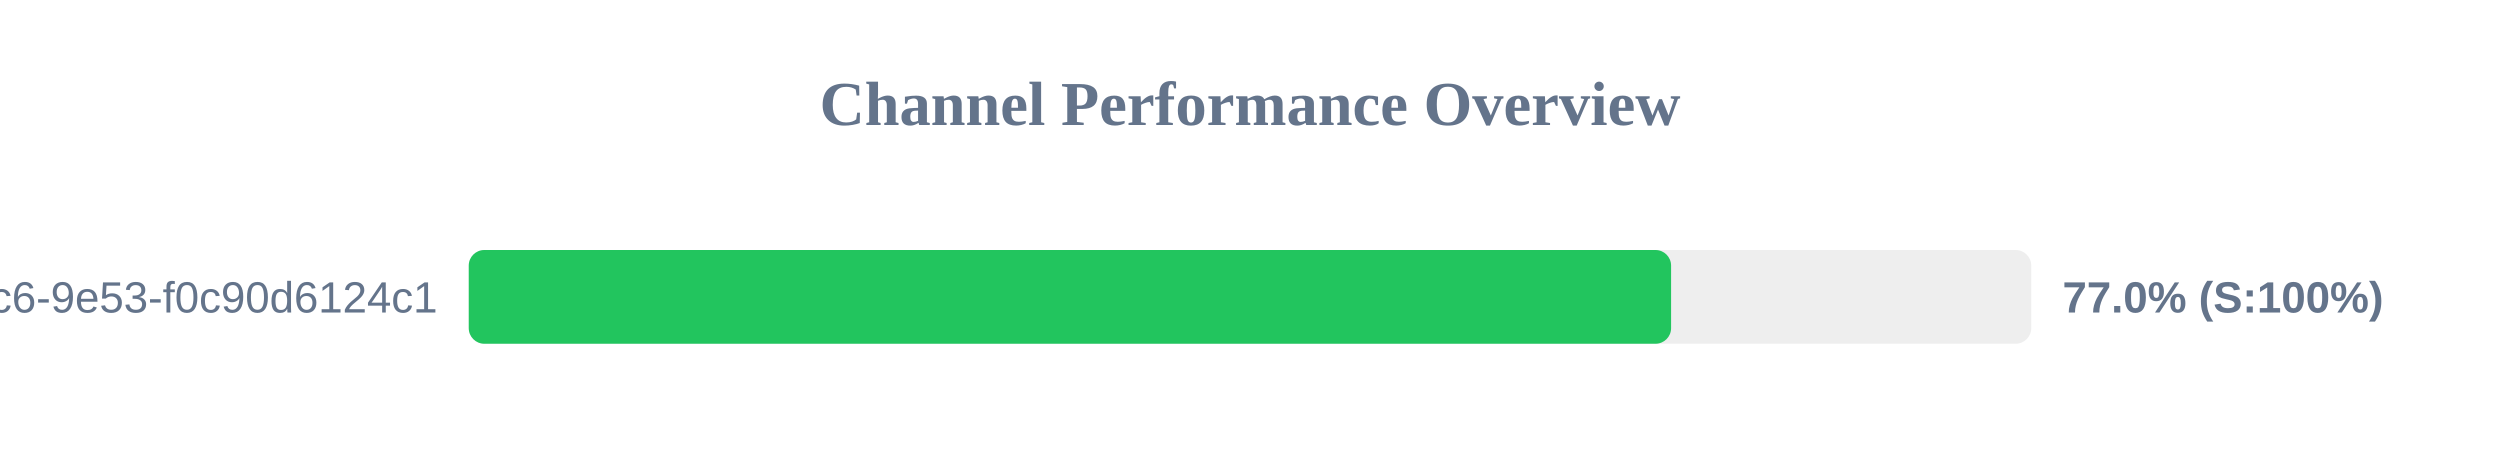
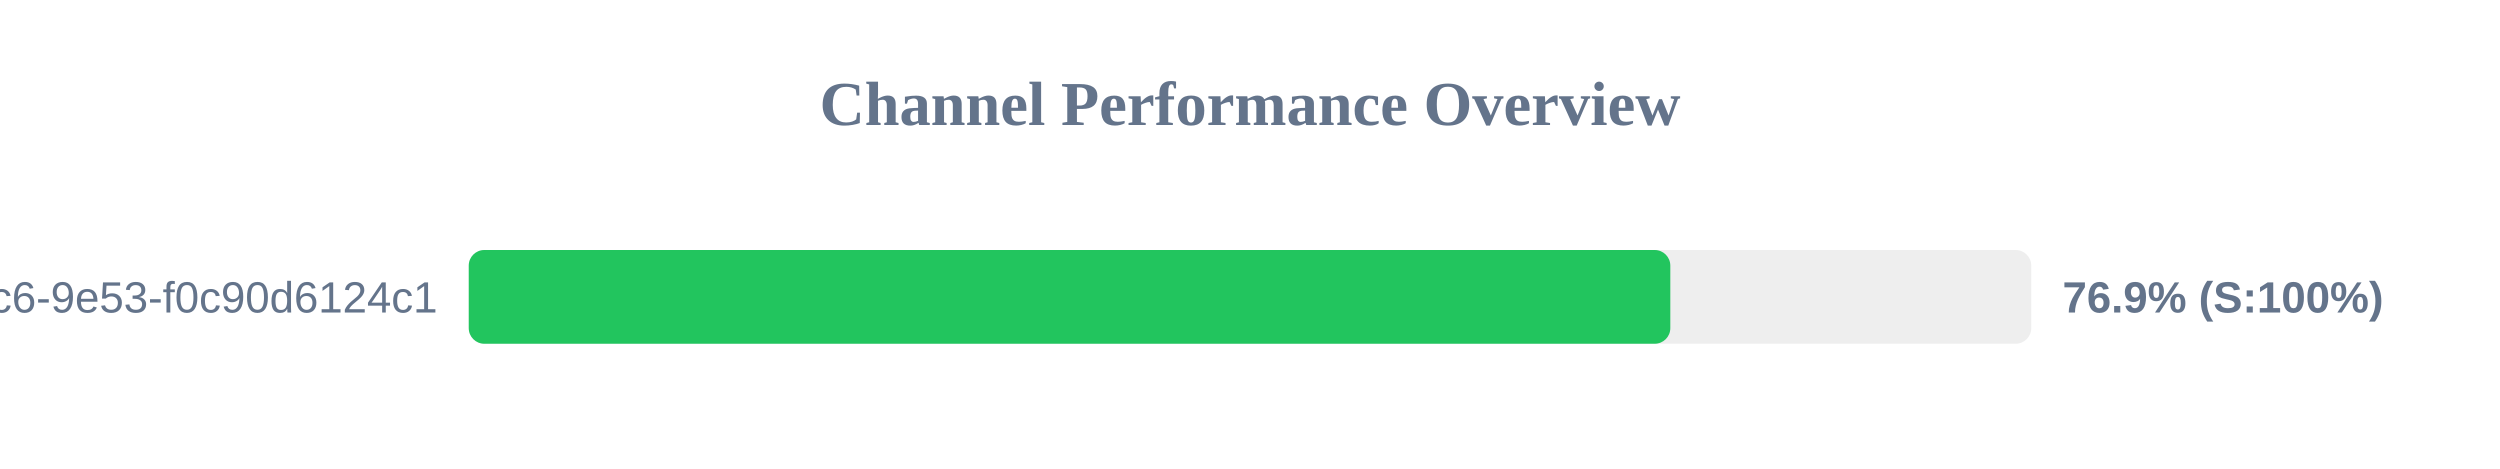
<svg xmlns="http://www.w3.org/2000/svg" width="800" height="150" version="1.1">
  <style>
        .row { font: 14px Arial; fill: #64748b; }
        .score { font: bold 14px Arial; fill: #64748b; }
    </style>
  <text x="400" y="40" text-anchor="middle" font-size="20px" font-weight="bold" fill="#64748b">Channel Performance Overview</text>
  <rect x="150" y="80" width="500" height="30" fill="#eee" rx="5" />
-   <rect x="150" y="80" width="384.75" height="30" fill="#22c55e" rx="5" />
+   <rect x="150" y="80" width="384.5" height="30" fill="#22c55e" rx="5" />
  <text x="140" y="100" text-anchor="end" class="row">?uuid=4685eb2a-5ddb-4dc6-9e53-f0c90d6124c1</text>
-   <text x="660" y="100" text-anchor="start" class="score">77.0% (S:100%)</text>
+   <text x="660" y="100" text-anchor="start" class="score">76.9% (S:100%)</text>
</svg>
